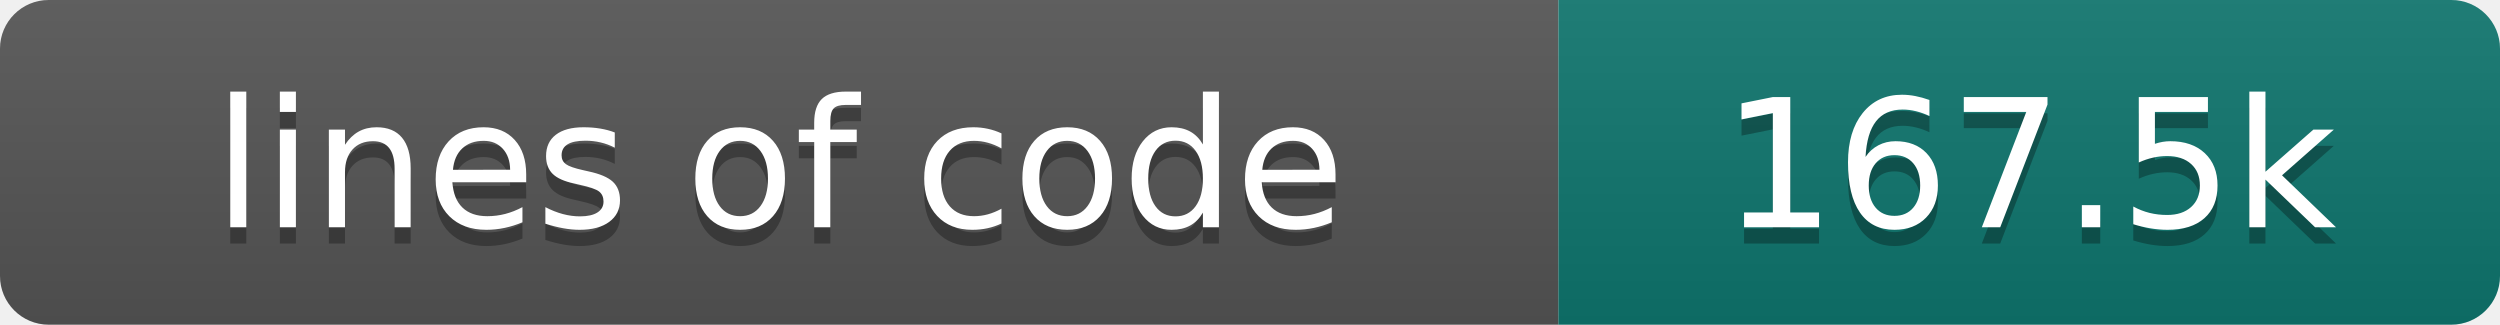
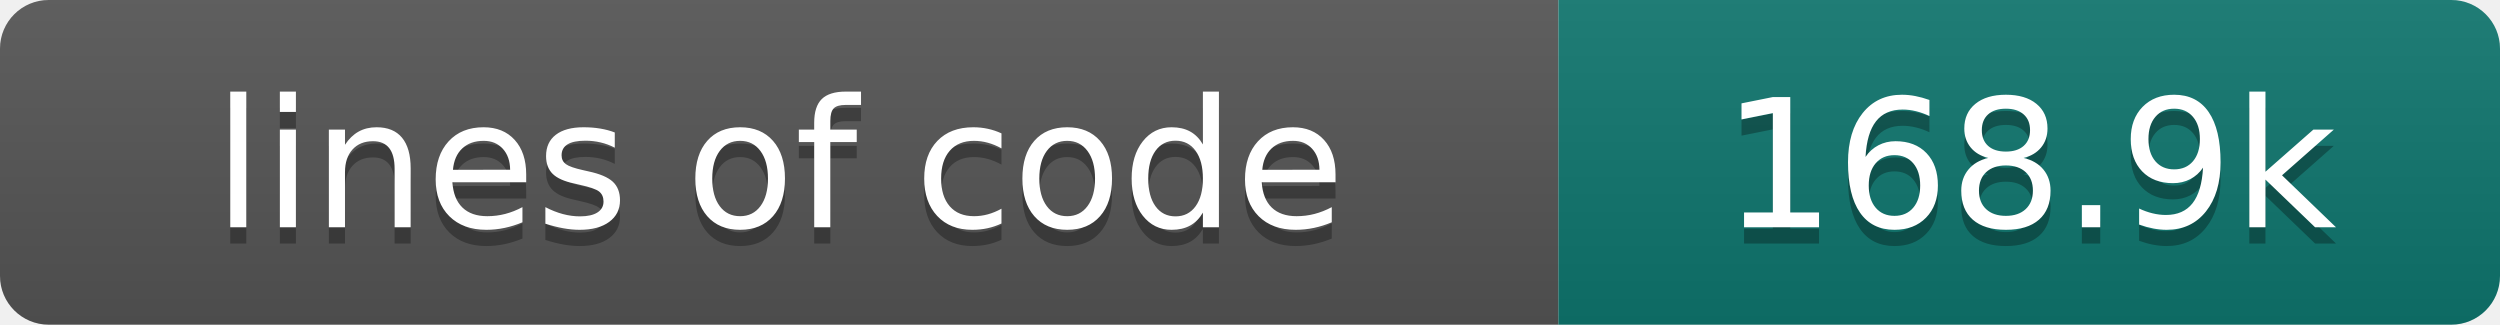
- <svg xmlns="http://www.w3.org/2000/svg" width="154" height="20" role="img" aria-label="lines of code: 167.5k">
+ <svg xmlns="http://www.w3.org/2000/svg" width="154" height="20" role="img" aria-label="lines of code: 168.9k">
  <linearGradient id="s" x2="0" y2="100%">
    <stop offset="0" stop-color="#bbb" stop-opacity=".1" />
    <stop offset="1" stop-opacity=".1" />
  </linearGradient>
  <clipPath id="r">
    <rect width="154" height="20" rx="3" fill="#fff" />
  </clipPath>
  <g clip-path="url(#r)">
    <rect width="96" height="20" fill="#555" />
    <rect x="96" width="58" height="20" fill="#0f766e" />
    <rect width="154" height="20" fill="url(#s)" />
  </g>
  <g fill="#fff" text-anchor="middle" font-family="DejaVu Sans,Verdana,Geneva,sans-serif" font-size="110">
    <text x="480" y="150" fill="#010101" fill-opacity=".3" transform="scale(.1)" textLength="860" lengthAdjust="spacing">lines of code</text>
    <text x="480" y="140" transform="scale(.1)" textLength="860" lengthAdjust="spacing">lines of code</text>
-     <text x="1250" y="150" fill="#010101" fill-opacity=".3" transform="scale(.1)" textLength="480" lengthAdjust="spacing">167.5k</text>
-     <text x="1250" y="140" transform="scale(.1)" textLength="480" lengthAdjust="spacing">167.5k</text>
+     <text x="1250" y="150" fill="#010101" fill-opacity=".3" transform="scale(.1)" textLength="480" lengthAdjust="spacing">168.9k</text>
+     <text x="1250" y="140" transform="scale(.1)" textLength="480" lengthAdjust="spacing">168.9k</text>
  </g>
</svg>
